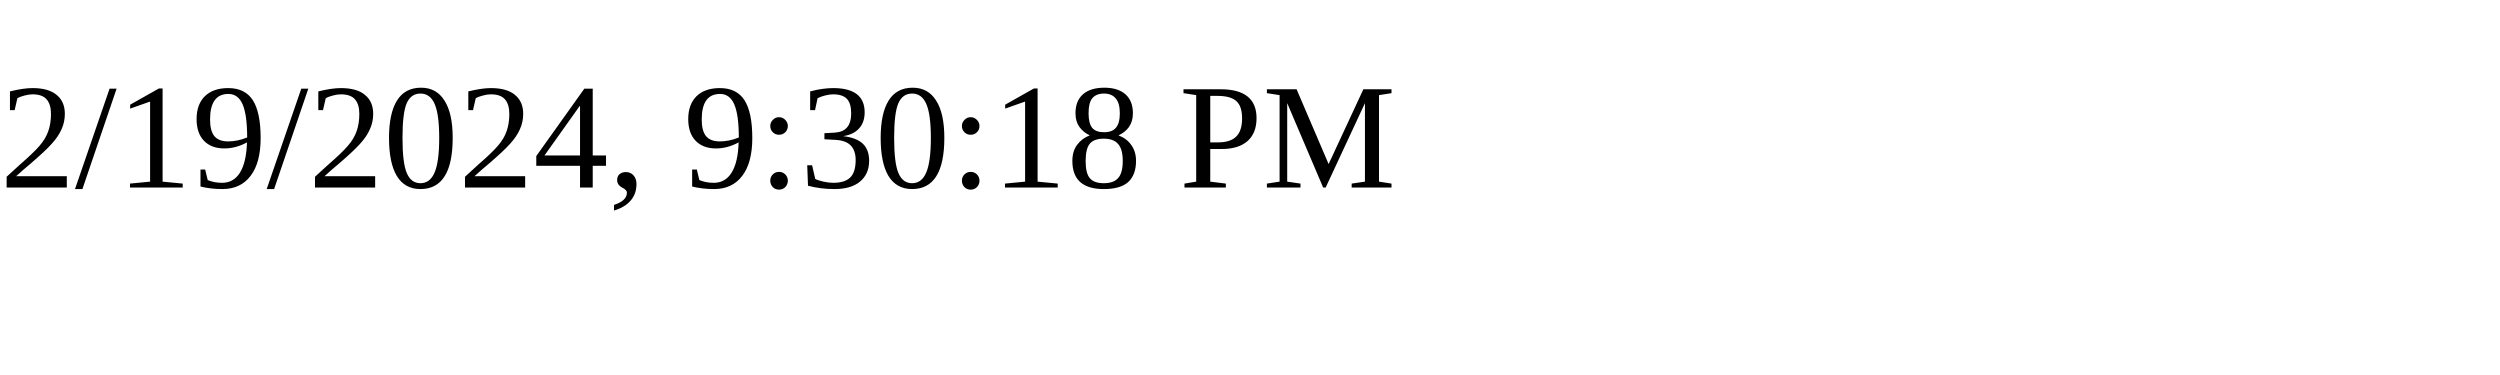
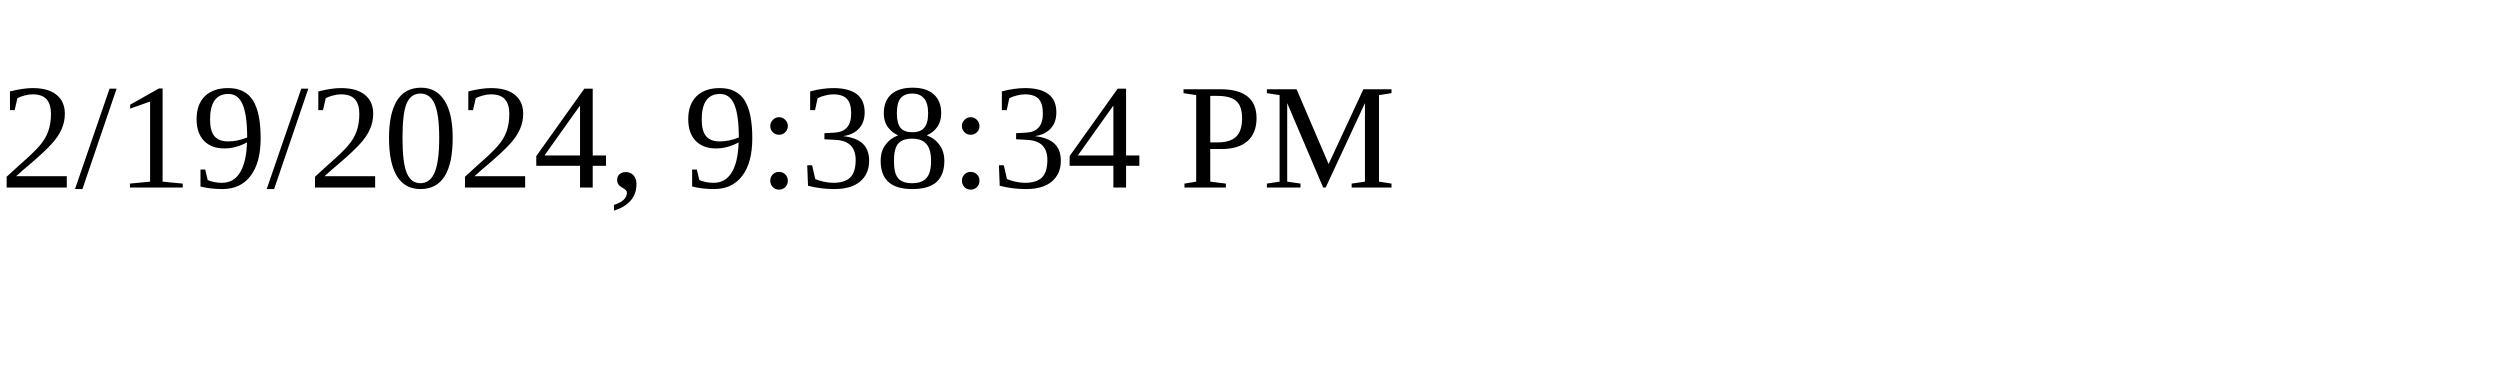
<svg xmlns="http://www.w3.org/2000/svg" height="30" width="200">
-   <text x="0" y="15">2/19/2024, 9:30:18 PM</text>
+   <text x="0" y="15">2/19/2024, 9:38:34 PM</text>
</svg>
